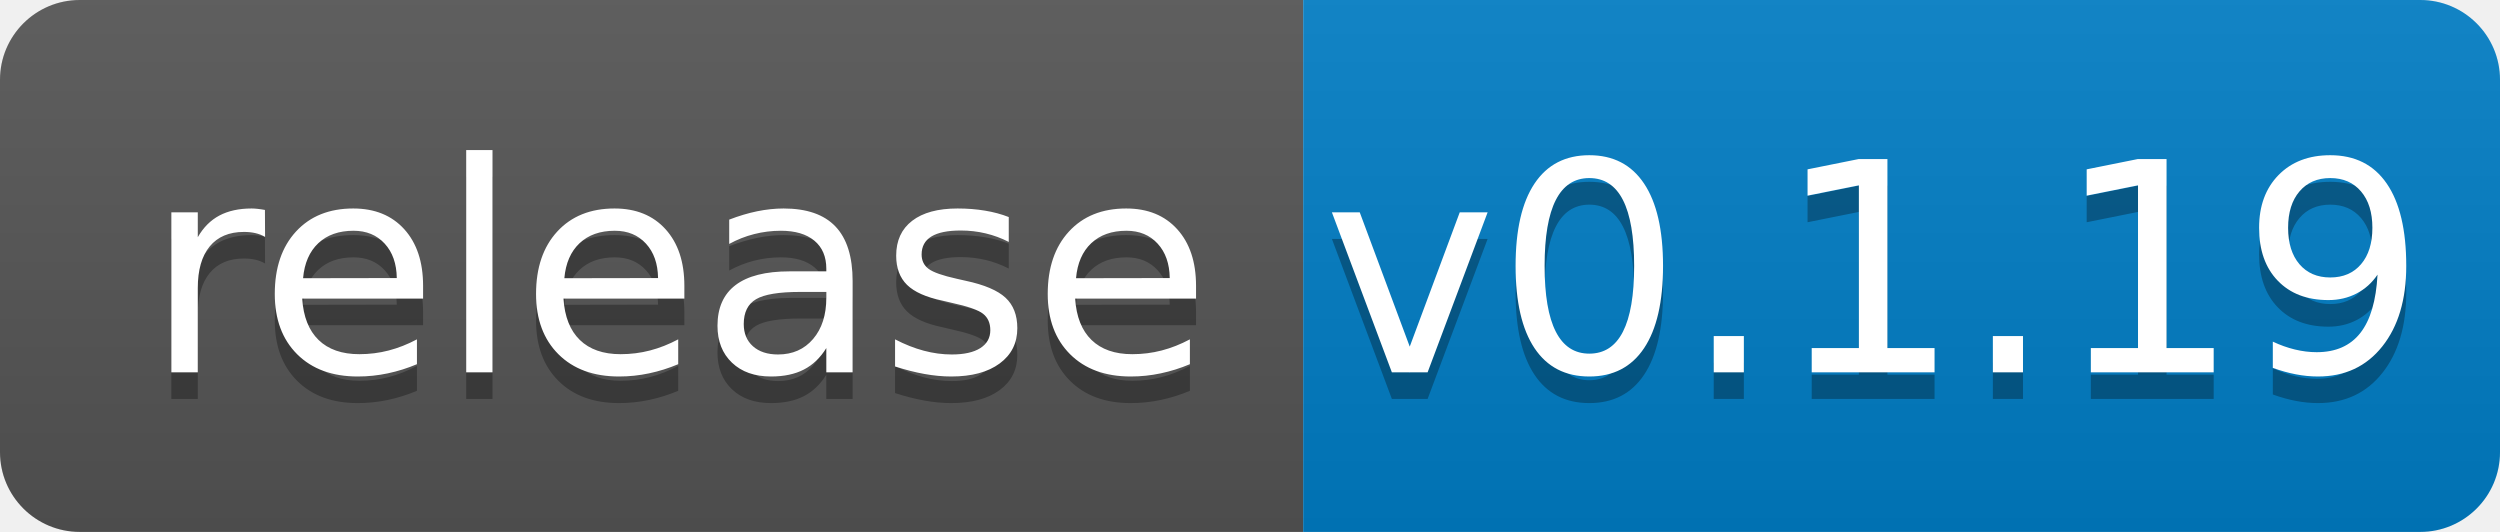
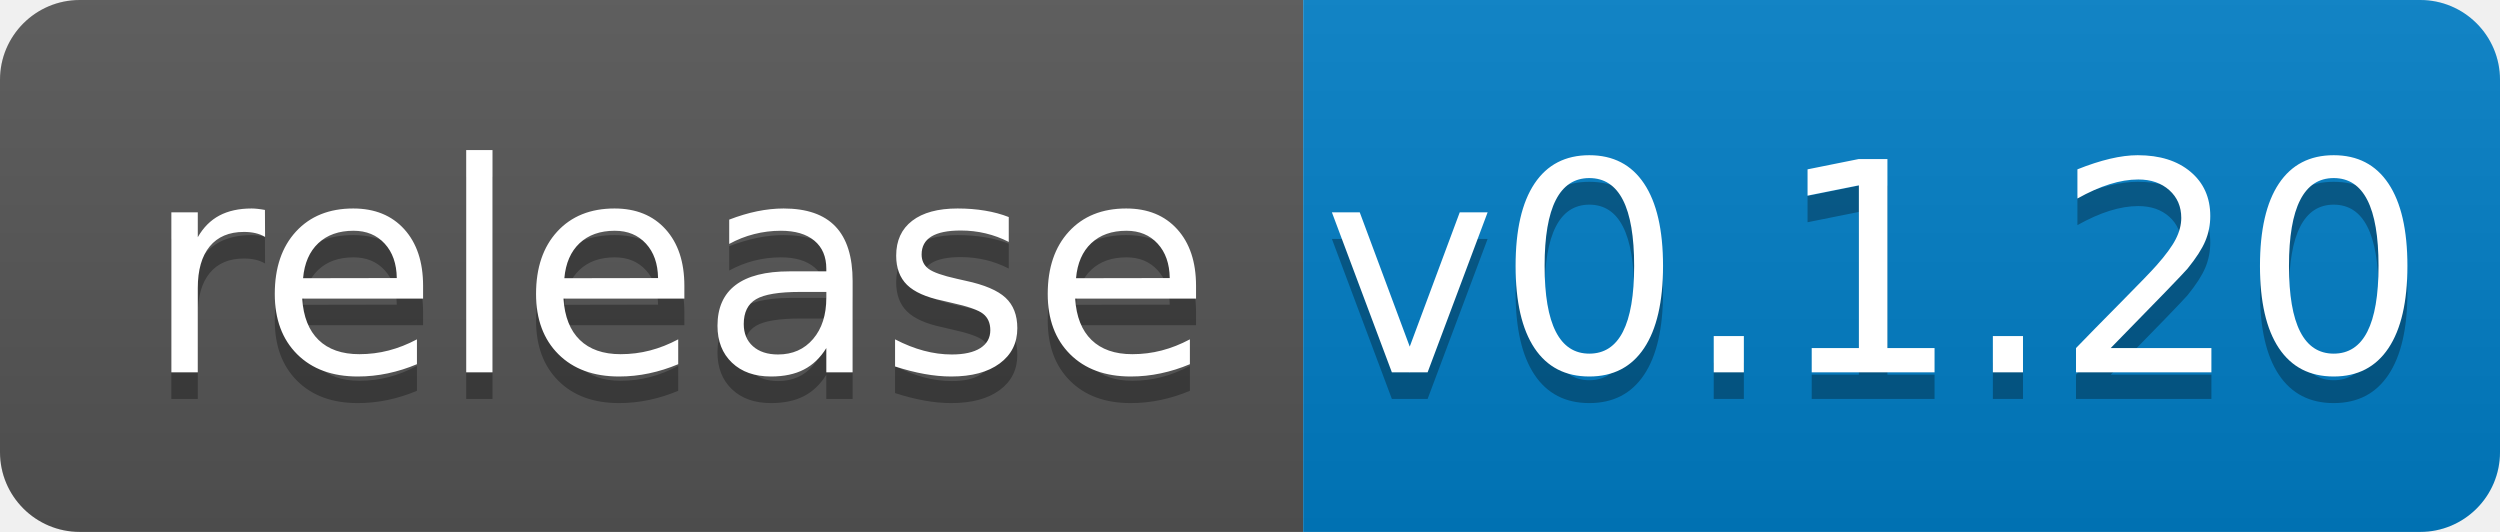
<svg xmlns="http://www.w3.org/2000/svg" width="94" height="20">
  <linearGradient id="b" x2="0" y2="100%">
    <stop offset="0" stop-color="#bbb" stop-opacity=".1" />
    <stop offset="1" stop-opacity=".1" />
  </linearGradient>
  <clipPath id="a">
    <rect width="94" height="20" rx="3" fill="#fff" />
  </clipPath>
  <g clip-path="url(#a)">
    <path fill="#555" d="M0 0h49v20H0z" />
    <path fill="#007ec6" d="M49 0h45v20H49z" />
    <path fill="url(#b)" d="M0 0h94v20H0z" />
  </g>
  <g fill="#fff" text-anchor="middle" font-family="DejaVu Sans,Verdana,Geneva,sans-serif" font-size="110">
    <text x="255" y="150" fill="#010101" fill-opacity=".3" transform="scale(.1)" textLength="390">release</text>
    <text x="255" y="140" transform="scale(.1)" textLength="390">release</text>
-     <text x="705" y="150" fill="#010101" fill-opacity=".3" transform="scale(.1)" textLength="350">v0.1.19</text>
-     <text x="705" y="140" transform="scale(.1)" textLength="350">v0.1.19</text>
+     <text x="705" y="150" fill="#010101" fill-opacity=".3" transform="scale(.1)" textLength="350">v0.1.20</text>
+     <text x="705" y="140" transform="scale(.1)" textLength="350">v0.1.20</text>
  </g>
</svg>
